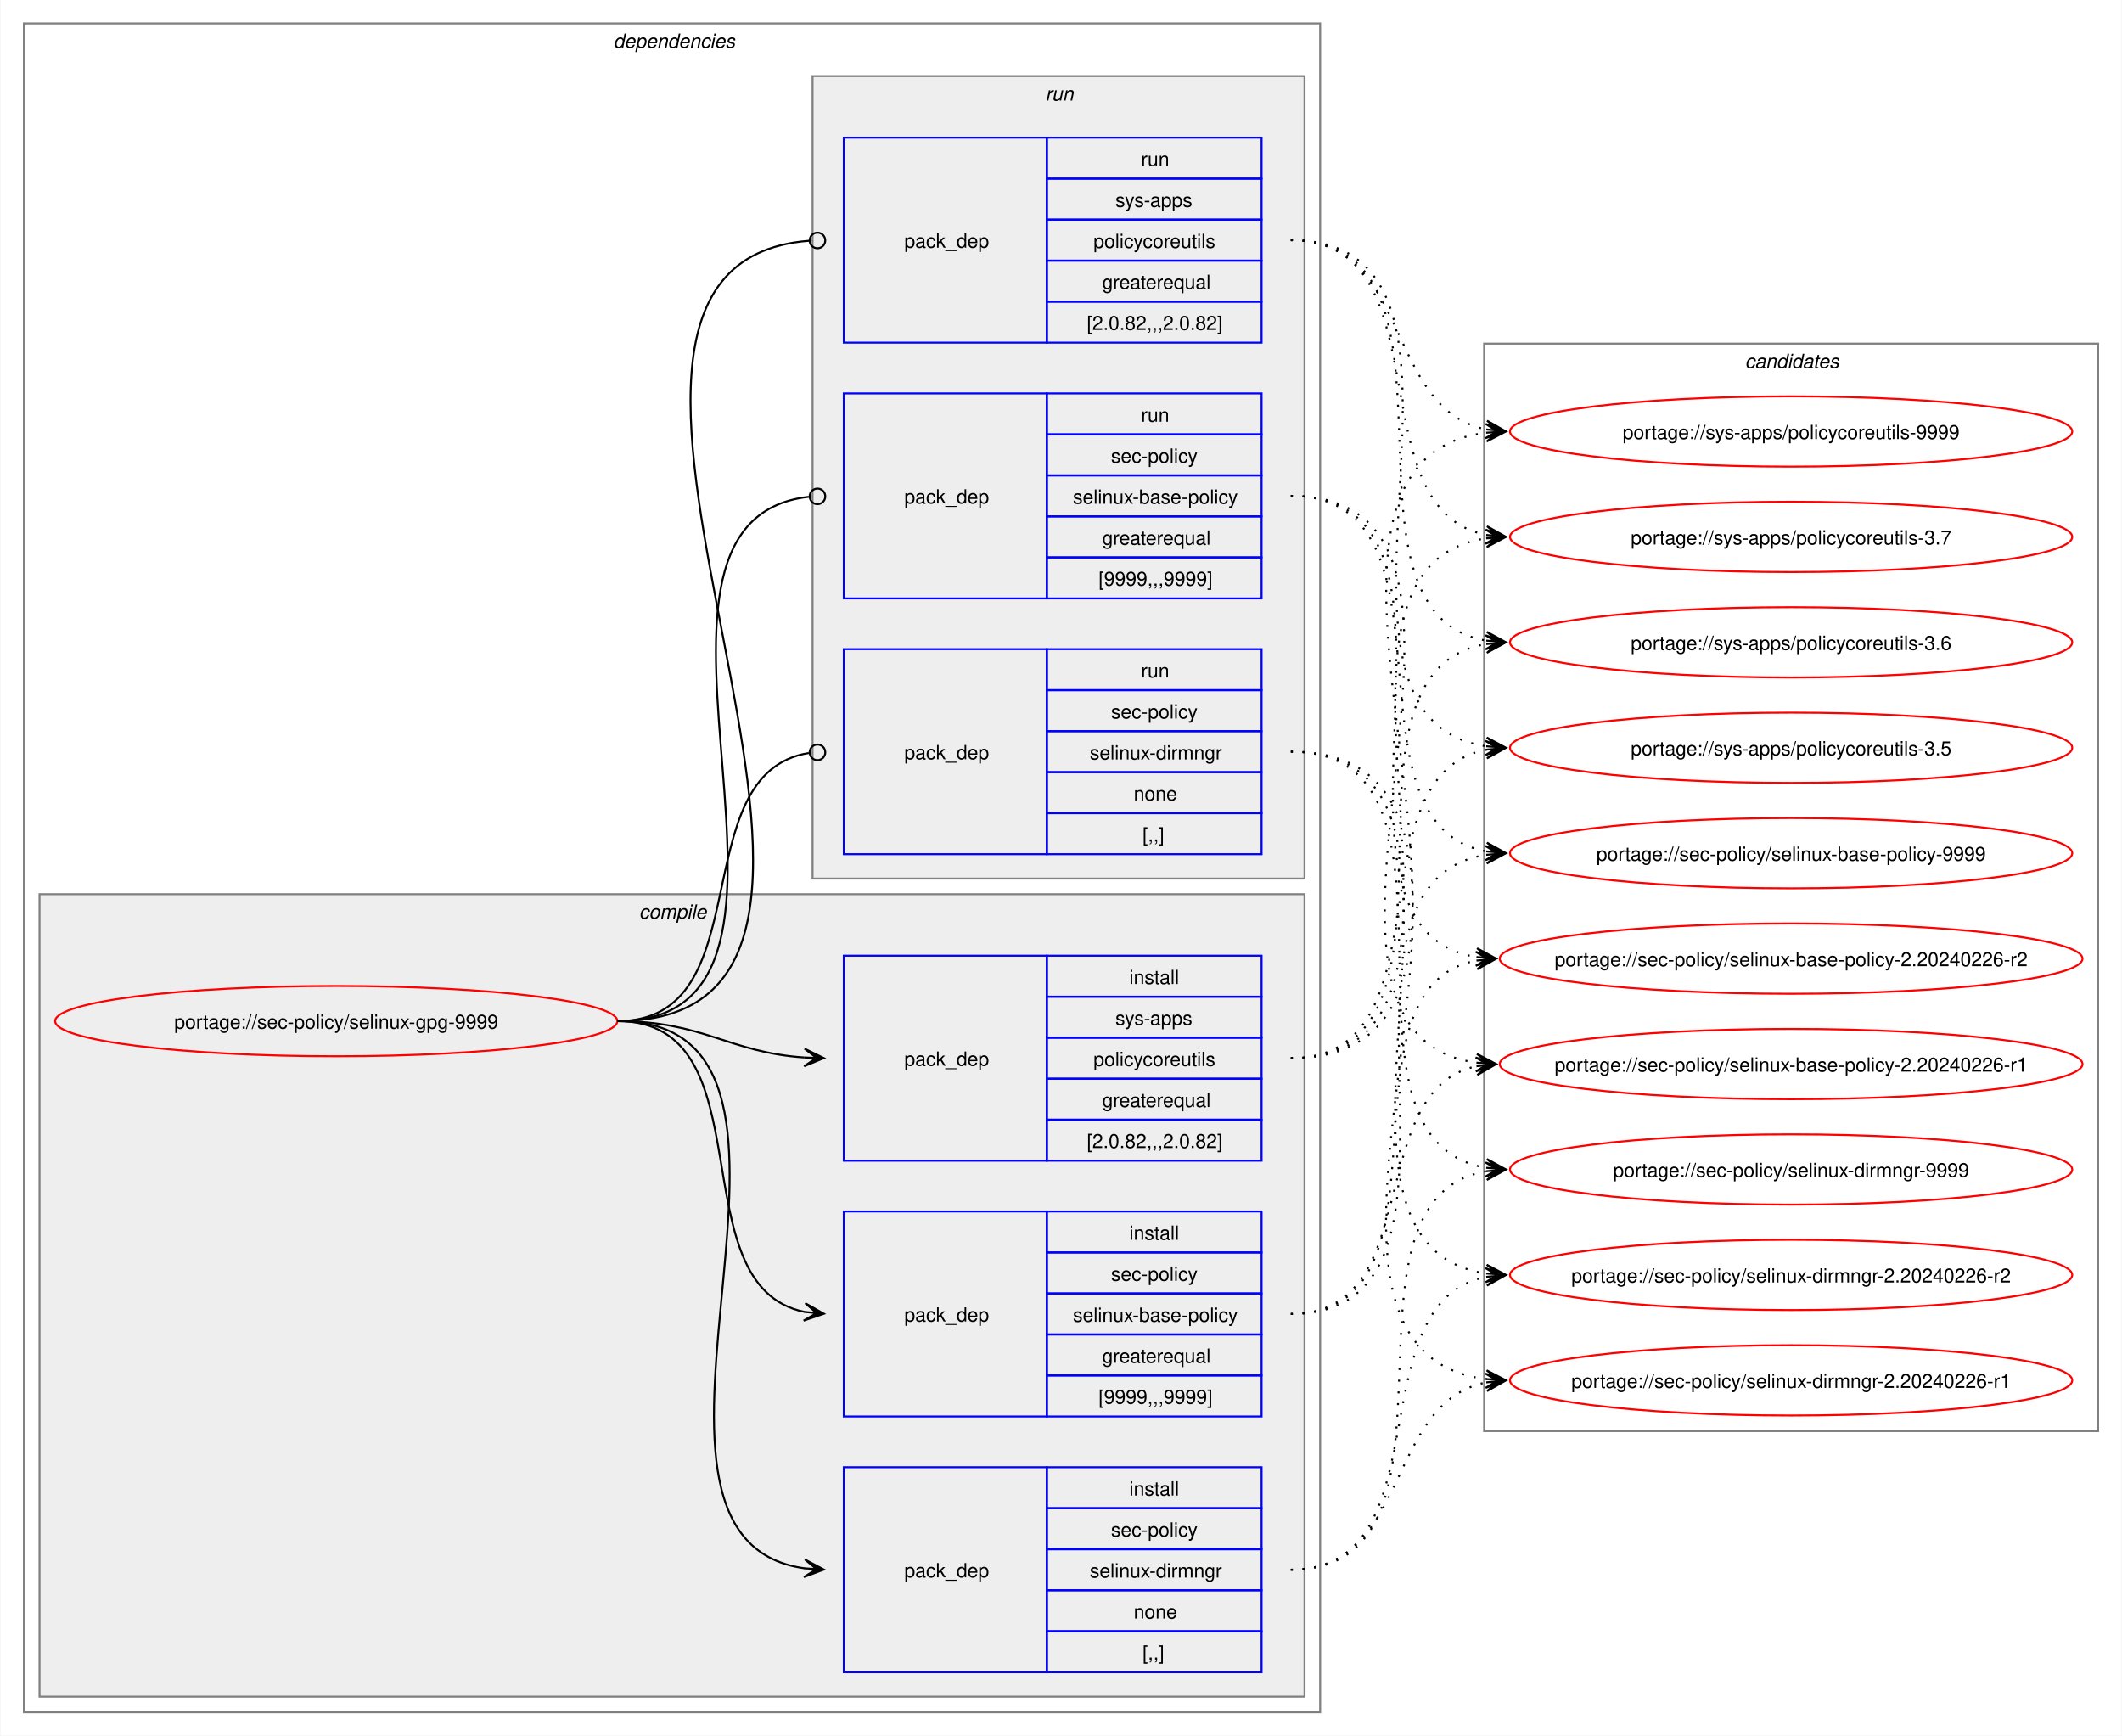
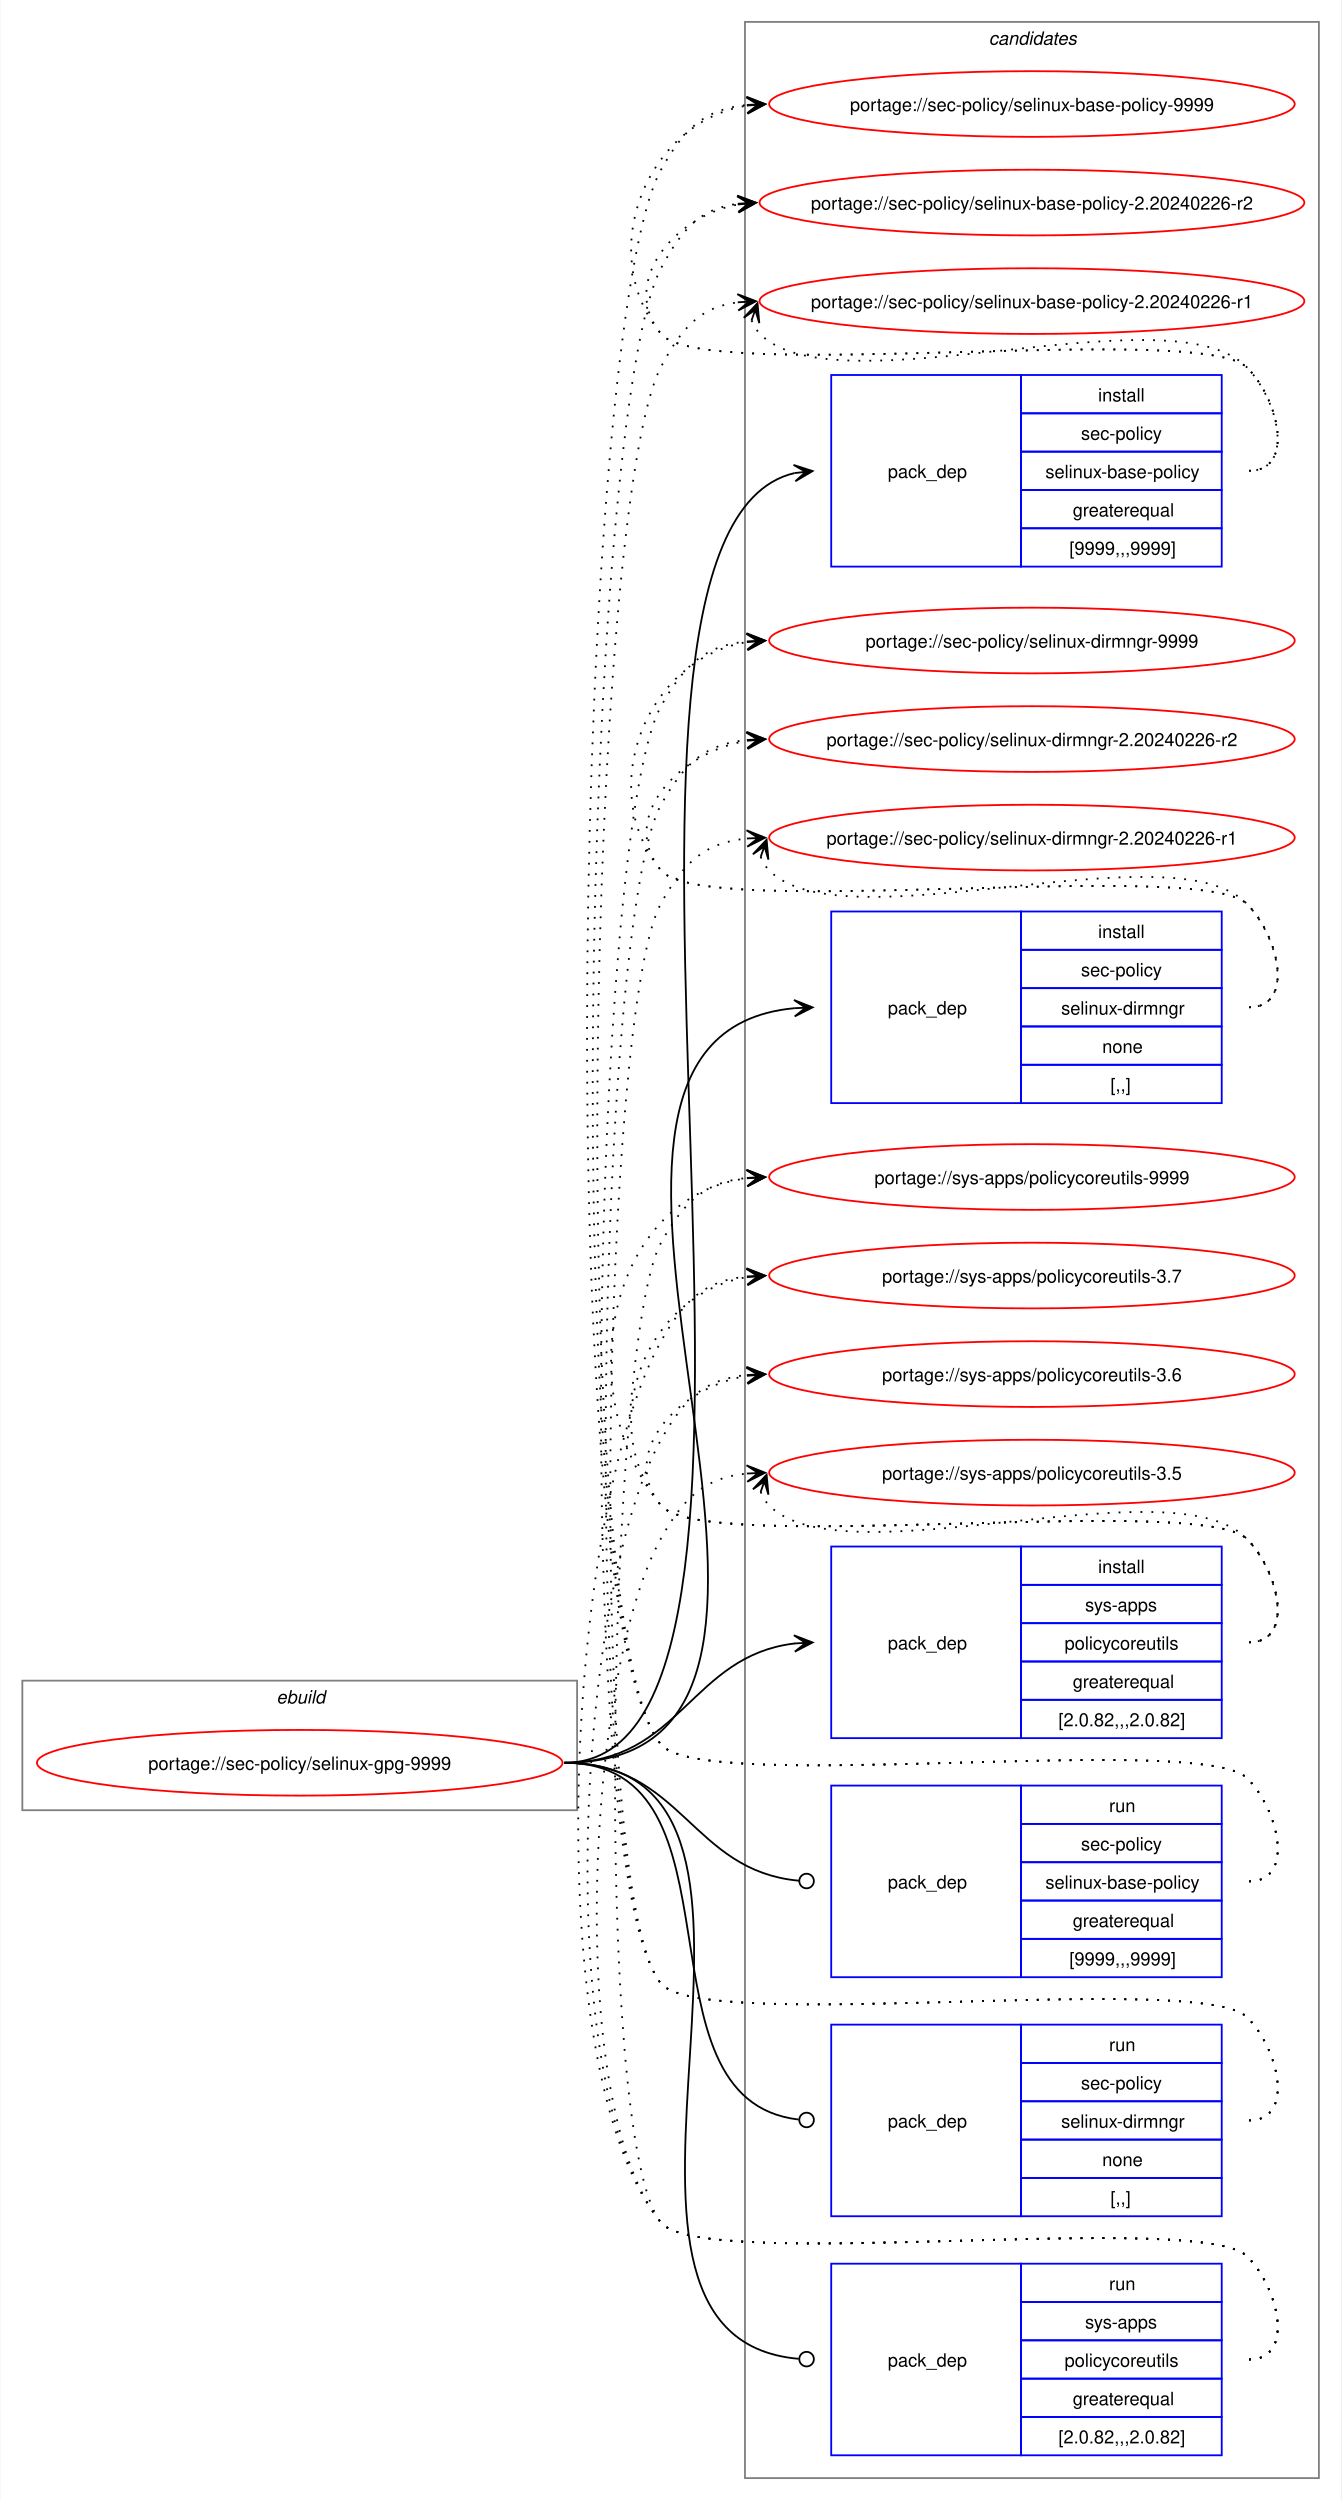
- <svg xmlns="http://www.w3.org/2000/svg" xmlns:xlink="http://www.w3.org/1999/xlink" width="1087pt" height="889pt" viewBox="0.00 0.00 1086.51 889.00">
-   <g id="graph0" class="graph" transform="scale(1 1) rotate(0) translate(4 885)">
-     <polygon fill="white" stroke="none" points="-4,4 -4,-885 1082.51,-885 1082.51,4 -4,4" />
-     <g id="clust2" class="cluster">
-       <polygon fill="none" stroke="gray" points="8,-8 8,-873 672,-873 672,-8 8,-8" />
-       <text text-anchor="start" x="310" y="-860.5" font-family="Helvetica,sans-Serif" font-style="italic" font-size="10.00">dependencies</text>
-     </g>
-     <g id="clust3" class="cluster">
-       <polygon fill="#eeeeee" stroke="gray" points="16,-16 16,-427 664,-427 664,-16 16,-16" />
-       <text text-anchor="start" x="323.12" y="-414.5" font-family="Helvetica,sans-Serif" font-style="italic" font-size="10.00">compile</text>
-     </g>
-     <g id="clust8" class="cluster">
-       <polygon fill="#eeeeee" stroke="gray" points="412,-435 412,-846 664,-846 664,-435 412,-435" />
-       <text text-anchor="start" x="531.25" y="-833.5" font-family="Helvetica,sans-Serif" font-style="italic" font-size="10.00">run</text>
+ <svg xmlns="http://www.w3.org/2000/svg" xmlns:xlink="http://www.w3.org/1999/xlink" width="735pt" height="1370pt" viewBox="0.00 0.00 734.51 1370.00">
+   <g id="graph0" class="graph" transform="scale(1 1) rotate(0) translate(4 1366)">
+     <polygon fill="white" stroke="none" points="-4,4 -4,-1366 730.51,-1366 730.51,4 -4,4" />
+     <g id="clust1" class="cluster">
+       <polygon fill="none" stroke="gray" points="8,-374 8,-445 312,-445 312,-374 8,-374" />
+       <text text-anchor="start" x="147.25" y="-432.5" font-family="Helvetica,sans-Serif" font-style="italic" font-size="10.00">ebuild</text>
    </g>
    <g id="clust12" class="cluster">
-       <polygon fill="none" stroke="gray" points="756,-152 756,-709 1070.51,-709 1070.51,-152 756,-152" />
-       <text text-anchor="start" x="889.63" y="-696.5" font-family="Helvetica,sans-Serif" font-style="italic" font-size="10.00">candidates</text>
+       <polygon fill="none" stroke="gray" points="404,-8 404,-1354 718.51,-1354 718.51,-8 404,-8" />
+       <text text-anchor="start" x="537.63" y="-1341.5" font-family="Helvetica,sans-Serif" font-style="italic" font-size="10.00">candidates</text>
    </g>
    <g id="node1" class="node">
      <g id="a_node1">
        <a xlink:href="../sec-policy/selinux-gpg-9999.svg" xlink:title="portage://sec-policy/selinux-gpg-9999">
-           <ellipse fill="none" stroke="red" cx="168" cy="-362" rx="144" ry="18" />
-           <text text-anchor="middle" x="168" y="-358.12" font-family="Helvetica,sans-Serif" font-size="10.00">portage://sec-policy/selinux-gpg-9999</text>
+           <ellipse fill="none" stroke="red" cx="160" cy="-400" rx="144" ry="18" />
+           <text text-anchor="middle" x="160" y="-396.12" font-family="Helvetica,sans-Serif" font-size="10.00">portage://sec-policy/selinux-gpg-9999</text>
        </a>
      </g>
    </g>
    <g id="node2" class="node">
-       <polygon fill="none" stroke="blue" points="428,-159.5 428,-264.5 532,-264.5 532,-159.5 428,-159.5" />
-       <text text-anchor="start" x="459" y="-208.12" font-family="Helvetica,sans-Serif" font-size="10.00">pack_dep</text>
-       <polygon fill="none" stroke="blue" points="532,-243.5 532,-264.5 642,-264.5 642,-243.5 532,-243.5" />
-       <text text-anchor="start" x="574.25" y="-250" font-family="Helvetica,sans-Serif" font-size="10.00">install</text>
-       <polygon fill="none" stroke="blue" points="532,-222.5 532,-243.5 642,-243.5 642,-222.5 532,-222.5" />
-       <text text-anchor="start" x="564.87" y="-229" font-family="Helvetica,sans-Serif" font-size="10.00">sec-policy</text>
-       <polygon fill="none" stroke="blue" points="532,-201.5 532,-222.5 642,-222.5 642,-201.5 532,-201.5" />
-       <text text-anchor="start" x="545.37" y="-208" font-family="Helvetica,sans-Serif" font-size="10.00">selinux-base-policy</text>
-       <polygon fill="none" stroke="blue" points="532,-180.5 532,-201.5 642,-201.5 642,-180.5 532,-180.5" />
-       <text text-anchor="start" x="560.37" y="-187" font-family="Helvetica,sans-Serif" font-size="10.00">greaterequal</text>
-       <polygon fill="none" stroke="blue" points="532,-159.5 532,-180.5 642,-180.5 642,-159.5 532,-159.5" />
-       <text text-anchor="start" x="558.5" y="-166" font-family="Helvetica,sans-Serif" font-size="10.00">[9999,,,9999]</text>
+       <polygon fill="none" stroke="blue" points="451.26,-1055.5 451.26,-1160.5 555.26,-1160.5 555.26,-1055.5 451.26,-1055.5" />
+       <text text-anchor="start" x="482.26" y="-1104.12" font-family="Helvetica,sans-Serif" font-size="10.00">pack_dep</text>
+       <polygon fill="none" stroke="blue" points="555.26,-1139.5 555.26,-1160.5 665.26,-1160.5 665.26,-1139.5 555.26,-1139.5" />
+       <text text-anchor="start" x="597.51" y="-1146" font-family="Helvetica,sans-Serif" font-size="10.00">install</text>
+       <polygon fill="none" stroke="blue" points="555.26,-1118.5 555.26,-1139.5 665.26,-1139.5 665.26,-1118.5 555.26,-1118.5" />
+       <text text-anchor="start" x="588.13" y="-1125" font-family="Helvetica,sans-Serif" font-size="10.00">sec-policy</text>
+       <polygon fill="none" stroke="blue" points="555.26,-1097.5 555.26,-1118.5 665.26,-1118.5 665.26,-1097.5 555.26,-1097.5" />
+       <text text-anchor="start" x="568.63" y="-1104" font-family="Helvetica,sans-Serif" font-size="10.00">selinux-base-policy</text>
+       <polygon fill="none" stroke="blue" points="555.26,-1076.5 555.26,-1097.5 665.26,-1097.5 665.26,-1076.5 555.26,-1076.5" />
+       <text text-anchor="start" x="583.63" y="-1083" font-family="Helvetica,sans-Serif" font-size="10.00">greaterequal</text>
+       <polygon fill="none" stroke="blue" points="555.26,-1055.5 555.26,-1076.5 665.26,-1076.5 665.26,-1055.5 555.26,-1055.5" />
+       <text text-anchor="start" x="581.76" y="-1062" font-family="Helvetica,sans-Serif" font-size="10.00">[9999,,,9999]</text>
    </g>
    <g id="edge1" class="edge">
-       <path fill="none" stroke="black" d="M312,-362C389.89,-362 342.32,-226.29 407.96,-213.04" />
-       <polygon fill="black" stroke="black" points="417.79,-212.11 408.25,-217.53 414.02,-212.47 407.83,-213.05 407.83,-213.05 407.83,-213.05 414.02,-212.47 407.41,-208.57 417.79,-212.11" />
+       <path fill="none" stroke="black" d="M305,-400C461.35,-400 290.74,-1073.85 431.12,-1106.75" />
+       <polygon fill="black" stroke="black" points="441.04,-1107.86 430.61,-1111.22 437.29,-1107.44 431.11,-1106.75 431.11,-1106.75 431.11,-1106.75 437.29,-1107.44 431.61,-1102.28 441.04,-1107.86" />
    </g>
    <g id="node3" class="node">
-       <polygon fill="none" stroke="blue" points="428,-28.5 428,-133.5 532,-133.5 532,-28.5 428,-28.5" />
-       <text text-anchor="start" x="459" y="-77.12" font-family="Helvetica,sans-Serif" font-size="10.00">pack_dep</text>
-       <polygon fill="none" stroke="blue" points="532,-112.5 532,-133.5 642,-133.5 642,-112.5 532,-112.5" />
-       <text text-anchor="start" x="574.25" y="-119" font-family="Helvetica,sans-Serif" font-size="10.00">install</text>
-       <polygon fill="none" stroke="blue" points="532,-91.5 532,-112.5 642,-112.5 642,-91.5 532,-91.5" />
-       <text text-anchor="start" x="564.87" y="-98" font-family="Helvetica,sans-Serif" font-size="10.00">sec-policy</text>
-       <polygon fill="none" stroke="blue" points="532,-70.5 532,-91.5 642,-91.5 642,-70.5 532,-70.5" />
-       <text text-anchor="start" x="554" y="-77" font-family="Helvetica,sans-Serif" font-size="10.00">selinux-dirmngr</text>
-       <polygon fill="none" stroke="blue" points="532,-49.5 532,-70.5 642,-70.5 642,-49.5 532,-49.5" />
-       <text text-anchor="start" x="576.5" y="-56" font-family="Helvetica,sans-Serif" font-size="10.00">none</text>
-       <polygon fill="none" stroke="blue" points="532,-28.5 532,-49.5 642,-49.5 642,-28.5 532,-28.5" />
-       <text text-anchor="start" x="581" y="-35" font-family="Helvetica,sans-Serif" font-size="10.00">[,,]</text>
+       <polygon fill="none" stroke="blue" points="451.26,-761.5 451.26,-866.5 555.26,-866.5 555.26,-761.5 451.26,-761.5" />
+       <text text-anchor="start" x="482.26" y="-810.12" font-family="Helvetica,sans-Serif" font-size="10.00">pack_dep</text>
+       <polygon fill="none" stroke="blue" points="555.26,-845.5 555.26,-866.5 665.26,-866.5 665.26,-845.5 555.26,-845.5" />
+       <text text-anchor="start" x="597.51" y="-852" font-family="Helvetica,sans-Serif" font-size="10.00">install</text>
+       <polygon fill="none" stroke="blue" points="555.26,-824.5 555.26,-845.5 665.26,-845.5 665.26,-824.5 555.26,-824.5" />
+       <text text-anchor="start" x="588.13" y="-831" font-family="Helvetica,sans-Serif" font-size="10.00">sec-policy</text>
+       <polygon fill="none" stroke="blue" points="555.26,-803.5 555.26,-824.5 665.26,-824.5 665.26,-803.5 555.26,-803.5" />
+       <text text-anchor="start" x="577.26" y="-810" font-family="Helvetica,sans-Serif" font-size="10.00">selinux-dirmngr</text>
+       <polygon fill="none" stroke="blue" points="555.26,-782.5 555.26,-803.5 665.26,-803.5 665.26,-782.5 555.26,-782.5" />
+       <text text-anchor="start" x="599.76" y="-789" font-family="Helvetica,sans-Serif" font-size="10.00">none</text>
+       <polygon fill="none" stroke="blue" points="555.26,-761.5 555.26,-782.5 665.26,-782.5 665.26,-761.5 555.26,-761.5" />
+       <text text-anchor="start" x="604.26" y="-768" font-family="Helvetica,sans-Serif" font-size="10.00">[,,]</text>
    </g>
    <g id="edge2" class="edge">
-       <path fill="none" stroke="black" d="M312,-362C441.72,-362 294.5,-97.22 408,-81.71" />
-       <polygon fill="black" stroke="black" points="417.78,-81.08 408.09,-86.21 414.01,-81.32 407.8,-81.72 407.8,-81.72 407.8,-81.72 414.01,-81.32 407.52,-77.23 417.78,-81.08" />
+       <path fill="none" stroke="black" d="M305,-400C494.97,-400 258.26,-797.59 431.14,-813.51" />
+       <polygon fill="black" stroke="black" points="441.04,-813.95 430.85,-818 437.26,-813.78 431.05,-813.5 431.05,-813.5 431.05,-813.5 437.26,-813.78 431.25,-809.01 441.04,-813.95" />
    </g>
    <g id="node4" class="node">
-       <polygon fill="none" stroke="blue" points="428,-290.5 428,-395.5 532,-395.5 532,-290.5 428,-290.5" />
-       <text text-anchor="start" x="459" y="-339.12" font-family="Helvetica,sans-Serif" font-size="10.00">pack_dep</text>
-       <polygon fill="none" stroke="blue" points="532,-374.5 532,-395.5 642,-395.5 642,-374.5 532,-374.5" />
-       <text text-anchor="start" x="574.25" y="-381" font-family="Helvetica,sans-Serif" font-size="10.00">install</text>
-       <polygon fill="none" stroke="blue" points="532,-353.5 532,-374.5 642,-374.5 642,-353.5 532,-353.5" />
-       <text text-anchor="start" x="567.12" y="-360" font-family="Helvetica,sans-Serif" font-size="10.00">sys-apps</text>
-       <polygon fill="none" stroke="blue" points="532,-332.5 532,-353.5 642,-353.5 642,-332.5 532,-332.5" />
-       <text text-anchor="start" x="555.87" y="-339" font-family="Helvetica,sans-Serif" font-size="10.00">policycoreutils</text>
-       <polygon fill="none" stroke="blue" points="532,-311.5 532,-332.5 642,-332.5 642,-311.5 532,-311.5" />
-       <text text-anchor="start" x="560.37" y="-318" font-family="Helvetica,sans-Serif" font-size="10.00">greaterequal</text>
-       <polygon fill="none" stroke="blue" points="532,-290.5 532,-311.5 642,-311.5 642,-290.5 532,-290.5" />
-       <text text-anchor="start" x="552.5" y="-297" font-family="Helvetica,sans-Serif" font-size="10.00">[2.0.82,,,2.0.82]</text>
+       <polygon fill="none" stroke="blue" points="451.26,-413.5 451.26,-518.5 555.26,-518.5 555.26,-413.5 451.26,-413.5" />
+       <text text-anchor="start" x="482.26" y="-462.12" font-family="Helvetica,sans-Serif" font-size="10.00">pack_dep</text>
+       <polygon fill="none" stroke="blue" points="555.26,-497.5 555.26,-518.5 665.26,-518.5 665.26,-497.5 555.26,-497.5" />
+       <text text-anchor="start" x="597.51" y="-504" font-family="Helvetica,sans-Serif" font-size="10.00">install</text>
+       <polygon fill="none" stroke="blue" points="555.26,-476.5 555.26,-497.5 665.26,-497.5 665.26,-476.5 555.26,-476.5" />
+       <text text-anchor="start" x="590.38" y="-483" font-family="Helvetica,sans-Serif" font-size="10.00">sys-apps</text>
+       <polygon fill="none" stroke="blue" points="555.26,-455.5 555.26,-476.5 665.26,-476.5 665.26,-455.5 555.26,-455.5" />
+       <text text-anchor="start" x="579.13" y="-462" font-family="Helvetica,sans-Serif" font-size="10.00">policycoreutils</text>
+       <polygon fill="none" stroke="blue" points="555.26,-434.5 555.26,-455.5 665.26,-455.5 665.26,-434.5 555.26,-434.5" />
+       <text text-anchor="start" x="583.63" y="-441" font-family="Helvetica,sans-Serif" font-size="10.00">greaterequal</text>
+       <polygon fill="none" stroke="blue" points="555.26,-413.5 555.26,-434.5 665.26,-434.5 665.26,-413.5 555.26,-413.5" />
+       <text text-anchor="start" x="575.76" y="-420" font-family="Helvetica,sans-Serif" font-size="10.00">[2.0.82,,,2.0.82]</text>
    </g>
    <g id="edge3" class="edge">
-       <path fill="none" stroke="black" d="M312,-362C356.34,-362 368.74,-345.99 407.84,-343.36" />
-       <polygon fill="black" stroke="black" points="417.78,-343.04 407.93,-347.86 414,-343.16 407.79,-343.36 407.79,-343.36 407.79,-343.36 414,-343.16 407.64,-338.87 417.78,-343.04" />
+       <path fill="none" stroke="black" d="M305,-400C368.85,-400 374.14,-458.74 431.36,-465.39" />
+       <polygon fill="black" stroke="black" points="441.04,-465.93 430.8,-469.86 437.26,-465.72 431.05,-465.37 431.05,-465.37 431.05,-465.37 437.26,-465.72 431.31,-460.88 441.04,-465.93" />
    </g>
    <g id="node5" class="node">
-       <polygon fill="none" stroke="blue" points="428,-578.5 428,-683.5 532,-683.5 532,-578.5 428,-578.5" />
-       <text text-anchor="start" x="459" y="-627.12" font-family="Helvetica,sans-Serif" font-size="10.00">pack_dep</text>
-       <polygon fill="none" stroke="blue" points="532,-662.5 532,-683.5 642,-683.5 642,-662.5 532,-662.5" />
-       <text text-anchor="start" x="580.25" y="-669" font-family="Helvetica,sans-Serif" font-size="10.00">run</text>
-       <polygon fill="none" stroke="blue" points="532,-641.5 532,-662.5 642,-662.5 642,-641.5 532,-641.5" />
-       <text text-anchor="start" x="564.87" y="-648" font-family="Helvetica,sans-Serif" font-size="10.00">sec-policy</text>
-       <polygon fill="none" stroke="blue" points="532,-620.5 532,-641.5 642,-641.5 642,-620.5 532,-620.5" />
-       <text text-anchor="start" x="545.37" y="-627" font-family="Helvetica,sans-Serif" font-size="10.00">selinux-base-policy</text>
-       <polygon fill="none" stroke="blue" points="532,-599.5 532,-620.5 642,-620.5 642,-599.5 532,-599.5" />
-       <text text-anchor="start" x="560.37" y="-606" font-family="Helvetica,sans-Serif" font-size="10.00">greaterequal</text>
-       <polygon fill="none" stroke="blue" points="532,-578.5 532,-599.5 642,-599.5 642,-578.5 532,-578.5" />
-       <text text-anchor="start" x="558.5" y="-585" font-family="Helvetica,sans-Serif" font-size="10.00">[9999,,,9999]</text>
+       <polygon fill="none" stroke="blue" points="451.26,-282.5 451.26,-387.5 555.26,-387.5 555.26,-282.5 451.26,-282.5" />
+       <text text-anchor="start" x="482.26" y="-331.12" font-family="Helvetica,sans-Serif" font-size="10.00">pack_dep</text>
+       <polygon fill="none" stroke="blue" points="555.26,-366.5 555.26,-387.5 665.26,-387.5 665.26,-366.5 555.26,-366.5" />
+       <text text-anchor="start" x="603.51" y="-373" font-family="Helvetica,sans-Serif" font-size="10.00">run</text>
+       <polygon fill="none" stroke="blue" points="555.26,-345.5 555.26,-366.5 665.26,-366.5 665.26,-345.5 555.26,-345.5" />
+       <text text-anchor="start" x="588.13" y="-352" font-family="Helvetica,sans-Serif" font-size="10.00">sec-policy</text>
+       <polygon fill="none" stroke="blue" points="555.26,-324.5 555.26,-345.5 665.26,-345.5 665.26,-324.5 555.26,-324.5" />
+       <text text-anchor="start" x="568.63" y="-331" font-family="Helvetica,sans-Serif" font-size="10.00">selinux-base-policy</text>
+       <polygon fill="none" stroke="blue" points="555.26,-303.5 555.26,-324.5 665.26,-324.5 665.26,-303.5 555.26,-303.5" />
+       <text text-anchor="start" x="583.63" y="-310" font-family="Helvetica,sans-Serif" font-size="10.00">greaterequal</text>
+       <polygon fill="none" stroke="blue" points="555.26,-282.5 555.26,-303.5 665.26,-303.5 665.26,-282.5 555.26,-282.5" />
+       <text text-anchor="start" x="581.76" y="-289" font-family="Helvetica,sans-Serif" font-size="10.00">[9999,,,9999]</text>
    </g>
    <g id="edge4" class="edge">
-       <path fill="none" stroke="black" d="M312,-362C437.53,-362 297.51,-618.03 410.07,-630.53" />
-       <ellipse fill="none" stroke="black" cx="414.51" cy="-630.76" rx="4" ry="4" />
+       <path fill="none" stroke="black" d="M305,-400C369.47,-400 374.42,-340.71 433.54,-335.38" />
+       <ellipse fill="none" stroke="black" cx="437.76" cy="-335.2" rx="4" ry="4" />
    </g>
    <g id="node6" class="node">
-       <polygon fill="none" stroke="blue" points="428,-447.5 428,-552.5 532,-552.5 532,-447.5 428,-447.5" />
-       <text text-anchor="start" x="459" y="-496.12" font-family="Helvetica,sans-Serif" font-size="10.00">pack_dep</text>
-       <polygon fill="none" stroke="blue" points="532,-531.5 532,-552.5 642,-552.5 642,-531.5 532,-531.5" />
-       <text text-anchor="start" x="580.25" y="-538" font-family="Helvetica,sans-Serif" font-size="10.00">run</text>
-       <polygon fill="none" stroke="blue" points="532,-510.5 532,-531.5 642,-531.5 642,-510.5 532,-510.5" />
-       <text text-anchor="start" x="564.87" y="-517" font-family="Helvetica,sans-Serif" font-size="10.00">sec-policy</text>
-       <polygon fill="none" stroke="blue" points="532,-489.5 532,-510.5 642,-510.5 642,-489.5 532,-489.5" />
-       <text text-anchor="start" x="554" y="-496" font-family="Helvetica,sans-Serif" font-size="10.00">selinux-dirmngr</text>
-       <polygon fill="none" stroke="blue" points="532,-468.5 532,-489.5 642,-489.5 642,-468.5 532,-468.5" />
-       <text text-anchor="start" x="576.5" y="-475" font-family="Helvetica,sans-Serif" font-size="10.00">none</text>
-       <polygon fill="none" stroke="blue" points="532,-447.5 532,-468.5 642,-468.5 642,-447.5 532,-447.5" />
-       <text text-anchor="start" x="581" y="-454" font-family="Helvetica,sans-Serif" font-size="10.00">[,,]</text>
+       <polygon fill="none" stroke="blue" points="451.26,-151.5 451.26,-256.5 555.26,-256.5 555.26,-151.5 451.26,-151.5" />
+       <text text-anchor="start" x="482.26" y="-200.12" font-family="Helvetica,sans-Serif" font-size="10.00">pack_dep</text>
+       <polygon fill="none" stroke="blue" points="555.26,-235.5 555.26,-256.5 665.26,-256.5 665.26,-235.5 555.26,-235.5" />
+       <text text-anchor="start" x="603.51" y="-242" font-family="Helvetica,sans-Serif" font-size="10.00">run</text>
+       <polygon fill="none" stroke="blue" points="555.26,-214.5 555.26,-235.5 665.26,-235.5 665.26,-214.5 555.26,-214.5" />
+       <text text-anchor="start" x="588.13" y="-221" font-family="Helvetica,sans-Serif" font-size="10.00">sec-policy</text>
+       <polygon fill="none" stroke="blue" points="555.26,-193.5 555.26,-214.5 665.26,-214.5 665.26,-193.5 555.26,-193.5" />
+       <text text-anchor="start" x="577.26" y="-200" font-family="Helvetica,sans-Serif" font-size="10.00">selinux-dirmngr</text>
+       <polygon fill="none" stroke="blue" points="555.26,-172.5 555.26,-193.5 665.26,-193.5 665.26,-172.5 555.26,-172.5" />
+       <text text-anchor="start" x="599.76" y="-179" font-family="Helvetica,sans-Serif" font-size="10.00">none</text>
+       <polygon fill="none" stroke="blue" points="555.26,-151.5 555.26,-172.5 665.26,-172.5 665.26,-151.5 555.26,-151.5" />
+       <text text-anchor="start" x="604.26" y="-158" font-family="Helvetica,sans-Serif" font-size="10.00">[,,]</text>
    </g>
    <g id="edge5" class="edge">
-       <path fill="none" stroke="black" d="M312,-362C386.43,-362 345.13,-488.91 410.07,-499.32" />
-       <ellipse fill="none" stroke="black" cx="414.51" cy="-499.66" rx="4" ry="4" />
+       <path fill="none" stroke="black" d="M305,-400C408.23,-400 340.17,-215.32 433.37,-204.49" />
+       <ellipse fill="none" stroke="black" cx="437.76" cy="-204.25" rx="4" ry="4" />
    </g>
    <g id="node7" class="node">
-       <polygon fill="none" stroke="blue" points="428,-709.5 428,-814.5 532,-814.5 532,-709.5 428,-709.5" />
-       <text text-anchor="start" x="459" y="-758.12" font-family="Helvetica,sans-Serif" font-size="10.00">pack_dep</text>
-       <polygon fill="none" stroke="blue" points="532,-793.5 532,-814.5 642,-814.5 642,-793.5 532,-793.5" />
-       <text text-anchor="start" x="580.25" y="-800" font-family="Helvetica,sans-Serif" font-size="10.00">run</text>
-       <polygon fill="none" stroke="blue" points="532,-772.5 532,-793.5 642,-793.5 642,-772.5 532,-772.5" />
-       <text text-anchor="start" x="567.12" y="-779" font-family="Helvetica,sans-Serif" font-size="10.00">sys-apps</text>
-       <polygon fill="none" stroke="blue" points="532,-751.5 532,-772.5 642,-772.5 642,-751.5 532,-751.5" />
-       <text text-anchor="start" x="555.87" y="-758" font-family="Helvetica,sans-Serif" font-size="10.00">policycoreutils</text>
-       <polygon fill="none" stroke="blue" points="532,-730.5 532,-751.5 642,-751.5 642,-730.5 532,-730.5" />
-       <text text-anchor="start" x="560.37" y="-737" font-family="Helvetica,sans-Serif" font-size="10.00">greaterequal</text>
-       <polygon fill="none" stroke="blue" points="532,-709.5 532,-730.5 642,-730.5 642,-709.5 532,-709.5" />
-       <text text-anchor="start" x="552.5" y="-716" font-family="Helvetica,sans-Serif" font-size="10.00">[2.0.82,,,2.0.82]</text>
+       <polygon fill="none" stroke="blue" points="451.26,-20.5 451.26,-125.5 555.26,-125.5 555.26,-20.5 451.26,-20.5" />
+       <text text-anchor="start" x="482.26" y="-69.12" font-family="Helvetica,sans-Serif" font-size="10.00">pack_dep</text>
+       <polygon fill="none" stroke="blue" points="555.26,-104.5 555.26,-125.5 665.26,-125.5 665.26,-104.5 555.26,-104.5" />
+       <text text-anchor="start" x="603.51" y="-111" font-family="Helvetica,sans-Serif" font-size="10.00">run</text>
+       <polygon fill="none" stroke="blue" points="555.26,-83.5 555.26,-104.5 665.26,-104.5 665.26,-83.5 555.26,-83.5" />
+       <text text-anchor="start" x="590.38" y="-90" font-family="Helvetica,sans-Serif" font-size="10.00">sys-apps</text>
+       <polygon fill="none" stroke="blue" points="555.26,-62.5 555.26,-83.5 665.26,-83.5 665.26,-62.5 555.26,-62.5" />
+       <text text-anchor="start" x="579.13" y="-69" font-family="Helvetica,sans-Serif" font-size="10.00">policycoreutils</text>
+       <polygon fill="none" stroke="blue" points="555.26,-41.5 555.26,-62.5 665.26,-62.5 665.26,-41.5 555.26,-41.5" />
+       <text text-anchor="start" x="583.63" y="-48" font-family="Helvetica,sans-Serif" font-size="10.00">greaterequal</text>
+       <polygon fill="none" stroke="blue" points="555.26,-20.5 555.26,-41.5 665.26,-41.5 665.26,-20.5 555.26,-20.5" />
+       <text text-anchor="start" x="575.76" y="-27" font-family="Helvetica,sans-Serif" font-size="10.00">[2.0.82,,,2.0.82]</text>
    </g>
    <g id="edge6" class="edge">
-       <path fill="none" stroke="black" d="M312,-362C492.97,-362 243.52,-748.83 410.2,-761.67" />
-       <ellipse fill="none" stroke="black" cx="414.5" cy="-761.83" rx="4" ry="4" />
+       <path fill="none" stroke="black" d="M305,-400C459.54,-400 291.46,-85.65 433.4,-73.37" />
+       <ellipse fill="none" stroke="black" cx="437.76" cy="-73.19" rx="4" ry="4" />
    </g>
    <g id="node8" class="node">
      <g id="a_node8">
        <a xlink:href="../sec-policy/selinux-base-policy-9999.svg" xlink:title="portage://sec-policy/selinux-base-policy-9999">
-           <ellipse fill="none" stroke="red" cx="913.26" cy="-448" rx="144" ry="18" />
-           <text text-anchor="middle" x="913.26" y="-444.12" font-family="Helvetica,sans-Serif" font-size="10.00">portage://sec-policy/selinux-base-policy-9999</text>
+           <ellipse fill="none" stroke="red" cx="561.26" cy="-1309" rx="144" ry="18" />
+           <text text-anchor="middle" x="561.26" y="-1305.12" font-family="Helvetica,sans-Serif" font-size="10.00">portage://sec-policy/selinux-base-policy-9999</text>
        </a>
      </g>
    </g>
    <g id="edge7" class="edge">
-       <path fill="none" stroke="black" stroke-dasharray="1,5" d="M657,-212C769,-212 660.27,-432.14 757.18,-447.19" />
-       <polygon fill="black" stroke="black" points="767.04,-447.91 756.74,-451.67 763.27,-447.64 757.07,-447.18 757.07,-447.18 757.07,-447.18 763.27,-447.64 757.39,-442.7 767.04,-447.91" />
+       <path fill="none" stroke="black" stroke-dasharray="1,5" d="M680.26,-1108C705.37,-1108 696.86,-1146.59 679.26,-1164.5 654.19,-1189.99 380.73,-1155.4 358,-1183 321.16,-1227.75 350.5,-1299.62 405.34,-1308.16" />
+       <polygon fill="black" stroke="black" points="415.04,-1308.91 404.73,-1312.63 411.27,-1308.62 405.07,-1308.14 405.07,-1308.14 405.07,-1308.14 411.27,-1308.62 405.41,-1303.65 415.04,-1308.91" />
    </g>
    <g id="node9" class="node">
      <g id="a_node9">
        <a xlink:href="../sec-policy/selinux-base-policy-2.20240226-r2.svg" xlink:title="portage://sec-policy/selinux-base-policy-2.20240226-r2">
-           <ellipse fill="none" stroke="red" cx="913.26" cy="-394" rx="149.26" ry="18" />
-           <text text-anchor="middle" x="913.26" y="-390.12" font-family="Helvetica,sans-Serif" font-size="10.00">portage://sec-policy/selinux-base-policy-2.20240226-r2</text>
+           <ellipse fill="none" stroke="red" cx="561.26" cy="-1255" rx="149.26" ry="18" />
+           <text text-anchor="middle" x="561.26" y="-1251.12" font-family="Helvetica,sans-Serif" font-size="10.00">portage://sec-policy/selinux-base-policy-2.20240226-r2</text>
        </a>
      </g>
    </g>
    <g id="edge8" class="edge">
-       <path fill="none" stroke="black" stroke-dasharray="1,5" d="M657,-212C746.64,-212 676.23,-378.7 752.12,-393.02" />
-       <polygon fill="black" stroke="black" points="762.04,-393.89 751.69,-397.5 758.27,-393.56 752.08,-393.02 752.08,-393.02 752.08,-393.02 758.27,-393.56 752.47,-388.53 762.04,-393.89" />
+       <path fill="none" stroke="black" stroke-dasharray="1,5" d="M680.26,-1108C705.37,-1108 696.86,-1146.59 679.26,-1164.5 654.19,-1189.99 380.73,-1155.4 358,-1183 335.07,-1210.85 364.75,-1247.35 400.14,-1253.95" />
+       <polygon fill="black" stroke="black" points="410.04,-1254.89 399.66,-1258.43 406.28,-1254.53 400.09,-1253.95 400.09,-1253.95 400.09,-1253.95 406.28,-1254.53 400.51,-1249.47 410.04,-1254.89" />
    </g>
    <g id="node10" class="node">
      <g id="a_node10">
        <a xlink:href="../sec-policy/selinux-base-policy-2.20240226-r1.svg" xlink:title="portage://sec-policy/selinux-base-policy-2.20240226-r1">
-           <ellipse fill="none" stroke="red" cx="913.26" cy="-340" rx="149.26" ry="18" />
-           <text text-anchor="middle" x="913.26" y="-336.12" font-family="Helvetica,sans-Serif" font-size="10.00">portage://sec-policy/selinux-base-policy-2.20240226-r1</text>
+           <ellipse fill="none" stroke="red" cx="561.26" cy="-1201" rx="149.26" ry="18" />
+           <text text-anchor="middle" x="561.26" y="-1197.12" font-family="Helvetica,sans-Serif" font-size="10.00">portage://sec-policy/selinux-base-policy-2.20240226-r1</text>
        </a>
      </g>
    </g>
    <g id="edge9" class="edge">
-       <path fill="none" stroke="black" stroke-dasharray="1,5" d="M657,-212C726.89,-212 693.53,-326.38 752.12,-338.89" />
-       <polygon fill="black" stroke="black" points="762.04,-339.88 751.65,-343.37 758.28,-339.51 752.09,-338.89 752.09,-338.89 752.09,-338.89 758.28,-339.51 752.54,-334.41 762.04,-339.88" />
+       <path fill="none" stroke="black" stroke-dasharray="1,5" d="M407.62,-1190.45C408.65,-1187.7 410.32,-1184.96 412.26,-1183 454.02,-1140.66 638.3,-1207.62 679.26,-1164.5 696.55,-1146.29 705.37,-1108 680.26,-1108" />
+       <polygon fill="black" stroke="black" points="410.86,-1199.85 403.34,-1191.86 409.63,-1196.27 407.6,-1190.39 407.6,-1190.39 407.6,-1190.39 409.63,-1196.27 411.85,-1188.93 410.86,-1199.85" />
    </g>
    <g id="node11" class="node">
      <g id="a_node11">
        <a xlink:href="../sec-policy/selinux-dirmngr-9999.svg" xlink:title="portage://sec-policy/selinux-dirmngr-9999">
-           <ellipse fill="none" stroke="red" cx="913.26" cy="-286" rx="144" ry="18" />
-           <text text-anchor="middle" x="913.26" y="-282.12" font-family="Helvetica,sans-Serif" font-size="10.00">portage://sec-policy/selinux-dirmngr-9999</text>
+           <ellipse fill="none" stroke="red" cx="561.26" cy="-1015" rx="144" ry="18" />
+           <text text-anchor="middle" x="561.26" y="-1011.12" font-family="Helvetica,sans-Serif" font-size="10.00">portage://sec-policy/selinux-dirmngr-9999</text>
        </a>
      </g>
    </g>
    <g id="edge10" class="edge">
-       <path fill="none" stroke="black" stroke-dasharray="1,5" d="M657,-81C756.72,-81 671.62,-270.68 757.26,-285.13" />
-       <polygon fill="black" stroke="black" points="767.04,-285.9 756.72,-289.6 763.27,-285.61 757.07,-285.12 757.07,-285.12 757.07,-285.12 763.27,-285.61 757.43,-280.63 767.04,-285.9" />
+       <path fill="none" stroke="black" stroke-dasharray="1,5" d="M680.26,-814C705.37,-814 696.86,-852.59 679.26,-870.5 654.19,-895.99 380.73,-861.4 358,-889 321.16,-933.75 350.5,-1005.62 405.34,-1014.16" />
+       <polygon fill="black" stroke="black" points="415.04,-1014.91 404.73,-1018.63 411.27,-1014.62 405.07,-1014.14 405.07,-1014.14 405.07,-1014.14 411.27,-1014.62 405.41,-1009.65 415.04,-1014.91" />
    </g>
    <g id="node12" class="node">
      <g id="a_node12">
        <a xlink:href="../sec-policy/selinux-dirmngr-2.20240226-r2.svg" xlink:title="portage://sec-policy/selinux-dirmngr-2.20240226-r2">
-           <ellipse fill="none" stroke="red" cx="913.26" cy="-232" rx="144" ry="18" />
-           <text text-anchor="middle" x="913.26" y="-228.12" font-family="Helvetica,sans-Serif" font-size="10.00">portage://sec-policy/selinux-dirmngr-2.20240226-r2</text>
+           <ellipse fill="none" stroke="red" cx="561.26" cy="-961" rx="144" ry="18" />
+           <text text-anchor="middle" x="561.26" y="-957.12" font-family="Helvetica,sans-Serif" font-size="10.00">portage://sec-policy/selinux-dirmngr-2.20240226-r2</text>
        </a>
      </g>
    </g>
    <g id="edge11" class="edge">
-       <path fill="none" stroke="black" stroke-dasharray="1,5" d="M657,-81C736.45,-81 689.79,-218.18 757.42,-231.04" />
-       <polygon fill="black" stroke="black" points="767.04,-231.89 756.68,-235.49 763.28,-231.56 757.08,-231.01 757.08,-231.01 757.08,-231.01 763.28,-231.56 757.48,-226.52 767.04,-231.89" />
+       <path fill="none" stroke="black" stroke-dasharray="1,5" d="M680.26,-814C705.37,-814 696.86,-852.59 679.26,-870.5 654.19,-895.99 380.73,-861.4 358,-889 334.19,-917.92 367.88,-953.84 405.16,-960.06" />
+       <polygon fill="black" stroke="black" points="415.04,-960.9 404.7,-964.54 411.27,-960.58 405.08,-960.05 405.08,-960.05 405.08,-960.05 411.27,-960.58 405.46,-955.57 415.04,-960.9" />
    </g>
    <g id="node13" class="node">
      <g id="a_node13">
        <a xlink:href="../sec-policy/selinux-dirmngr-2.20240226-r1.svg" xlink:title="portage://sec-policy/selinux-dirmngr-2.20240226-r1">
-           <ellipse fill="none" stroke="red" cx="913.26" cy="-178" rx="144" ry="18" />
-           <text text-anchor="middle" x="913.26" y="-174.12" font-family="Helvetica,sans-Serif" font-size="10.00">portage://sec-policy/selinux-dirmngr-2.20240226-r1</text>
+           <ellipse fill="none" stroke="red" cx="561.26" cy="-907" rx="144" ry="18" />
+           <text text-anchor="middle" x="561.26" y="-903.12" font-family="Helvetica,sans-Serif" font-size="10.00">portage://sec-policy/selinux-dirmngr-2.20240226-r1</text>
        </a>
      </g>
    </g>
    <g id="edge12" class="edge">
-       <path fill="none" stroke="black" stroke-dasharray="1,5" d="M657,-81C718.63,-81 704.76,-166.61 757.24,-176.98" />
-       <polygon fill="black" stroke="black" points="767.04,-177.89 756.67,-181.44 763.28,-177.54 757.09,-176.96 757.09,-176.96 757.09,-176.96 763.28,-177.54 757.5,-172.48 767.04,-177.89" />
+       <path fill="none" stroke="black" stroke-dasharray="1,5" d="M412.62,-896.45C413.65,-893.7 415.32,-890.96 417.26,-889 458.22,-847.42 639.09,-912.85 679.26,-870.5 696.54,-852.28 705.37,-814 680.26,-814" />
+       <polygon fill="black" stroke="black" points="415.86,-905.85 408.35,-897.86 414.63,-902.27 412.6,-896.39 412.6,-896.39 412.6,-896.39 414.63,-902.27 416.85,-894.93 415.86,-905.85" />
    </g>
    <g id="node14" class="node">
      <g id="a_node14">
        <a xlink:href="../sys-apps/policycoreutils-9999.svg" xlink:title="portage://sys-apps/policycoreutils-9999">
-           <ellipse fill="none" stroke="red" cx="913.26" cy="-664" rx="144" ry="18" />
-           <text text-anchor="middle" x="913.26" y="-660.12" font-family="Helvetica,sans-Serif" font-size="10.00">portage://sys-apps/policycoreutils-9999</text>
+           <ellipse fill="none" stroke="red" cx="561.26" cy="-721" rx="144" ry="18" />
+           <text text-anchor="middle" x="561.26" y="-717.12" font-family="Helvetica,sans-Serif" font-size="10.00">portage://sys-apps/policycoreutils-9999</text>
        </a>
      </g>
    </g>
    <g id="edge13" class="edge">
-       <path fill="none" stroke="black" stroke-dasharray="1,5" d="M657,-343C804.16,-343 626.73,-647.91 757.4,-663.39" />
-       <polygon fill="black" stroke="black" points="767.04,-663.93 756.8,-667.86 763.26,-663.72 757.05,-663.37 757.05,-663.37 757.05,-663.37 763.26,-663.72 757.31,-658.88 767.04,-663.93" />
+       <path fill="none" stroke="black" stroke-dasharray="1,5" d="M680.26,-466C705.37,-466 696.86,-504.59 679.26,-522.5 654.19,-547.99 380.73,-513.4 358,-541 306.96,-603 329.85,-710.76 405.27,-720.32" />
+       <polygon fill="black" stroke="black" points="415.04,-720.92 404.78,-724.8 411.27,-720.69 405.06,-720.31 405.06,-720.31 405.06,-720.31 411.27,-720.69 405.34,-715.81 415.04,-720.92" />
    </g>
    <g id="node15" class="node">
      <g id="a_node15">
        <a xlink:href="../sys-apps/policycoreutils-3.7.svg" xlink:title="portage://sys-apps/policycoreutils-3.7">
-           <ellipse fill="none" stroke="red" cx="913.26" cy="-610" rx="144" ry="18" />
-           <text text-anchor="middle" x="913.26" y="-606.12" font-family="Helvetica,sans-Serif" font-size="10.00">portage://sys-apps/policycoreutils-3.7</text>
+           <ellipse fill="none" stroke="red" cx="561.26" cy="-667" rx="144" ry="18" />
+           <text text-anchor="middle" x="561.26" y="-663.12" font-family="Helvetica,sans-Serif" font-size="10.00">portage://sys-apps/policycoreutils-3.7</text>
        </a>
      </g>
    </g>
    <g id="edge14" class="edge">
-       <path fill="none" stroke="black" stroke-dasharray="1,5" d="M657,-343C781.66,-343 648.28,-594.08 757.32,-609.28" />
-       <polygon fill="black" stroke="black" points="767.04,-609.92 756.77,-613.75 763.27,-609.67 757.06,-609.26 757.06,-609.26 757.06,-609.26 763.27,-609.67 757.36,-604.77 767.04,-609.92" />
+       <path fill="none" stroke="black" stroke-dasharray="1,5" d="M680.26,-466C705.37,-466 696.86,-504.59 679.26,-522.5 654.19,-547.99 380.73,-513.4 358,-541 321.16,-585.75 350.5,-657.62 405.34,-666.16" />
+       <polygon fill="black" stroke="black" points="415.04,-666.91 404.73,-670.63 411.27,-666.62 405.07,-666.14 405.07,-666.14 405.07,-666.14 411.27,-666.62 405.41,-661.65 415.04,-666.91" />
    </g>
    <g id="node16" class="node">
      <g id="a_node16">
        <a xlink:href="../sys-apps/policycoreutils-3.6.svg" xlink:title="portage://sys-apps/policycoreutils-3.6">
-           <ellipse fill="none" stroke="red" cx="913.26" cy="-556" rx="144" ry="18" />
-           <text text-anchor="middle" x="913.26" y="-552.12" font-family="Helvetica,sans-Serif" font-size="10.00">portage://sys-apps/policycoreutils-3.6</text>
+           <ellipse fill="none" stroke="red" cx="561.26" cy="-613" rx="144" ry="18" />
+           <text text-anchor="middle" x="561.26" y="-609.12" font-family="Helvetica,sans-Serif" font-size="10.00">portage://sys-apps/policycoreutils-3.6</text>
        </a>
      </g>
    </g>
    <g id="edge15" class="edge">
-       <path fill="none" stroke="black" stroke-dasharray="1,5" d="M657,-343C759.84,-343 668.76,-540.48 757.21,-555.14" />
-       <polygon fill="black" stroke="black" points="767.04,-555.91 756.72,-559.62 763.27,-555.61 757.07,-555.13 757.07,-555.13 757.07,-555.13 763.27,-555.61 757.42,-550.64 767.04,-555.91" />
+       <path fill="none" stroke="black" stroke-dasharray="1,5" d="M680.26,-466C705.37,-466 696.86,-504.59 679.26,-522.5 654.19,-547.99 380.73,-513.4 358,-541 334.19,-569.92 367.88,-605.84 405.16,-612.06" />
+       <polygon fill="black" stroke="black" points="415.04,-612.9 404.7,-616.54 411.27,-612.58 405.08,-612.05 405.08,-612.05 405.08,-612.05 411.27,-612.58 405.46,-607.57 415.04,-612.9" />
    </g>
    <g id="node17" class="node">
      <g id="a_node17">
        <a xlink:href="../sys-apps/policycoreutils-3.5.svg" xlink:title="portage://sys-apps/policycoreutils-3.5">
-           <ellipse fill="none" stroke="red" cx="913.26" cy="-502" rx="144" ry="18" />
-           <text text-anchor="middle" x="913.26" y="-498.12" font-family="Helvetica,sans-Serif" font-size="10.00">portage://sys-apps/policycoreutils-3.5</text>
+           <ellipse fill="none" stroke="red" cx="561.26" cy="-559" rx="144" ry="18" />
+           <text text-anchor="middle" x="561.26" y="-555.12" font-family="Helvetica,sans-Serif" font-size="10.00">portage://sys-apps/policycoreutils-3.5</text>
        </a>
      </g>
    </g>
    <g id="edge16" class="edge">
-       <path fill="none" stroke="black" stroke-dasharray="1,5" d="M657,-343C739.37,-343 687.21,-488.04 757.5,-501.07" />
-       <polygon fill="black" stroke="black" points="767.04,-501.89 756.69,-505.51 763.27,-501.57 757.08,-501.03 757.08,-501.03 757.08,-501.03 763.27,-501.57 757.47,-496.55 767.04,-501.89" />
+       <path fill="none" stroke="black" stroke-dasharray="1,5" d="M412.62,-548.45C413.65,-545.7 415.32,-542.96 417.26,-541 458.22,-499.42 639.09,-564.85 679.26,-522.5 696.54,-504.28 705.37,-466 680.26,-466" />
+       <polygon fill="black" stroke="black" points="415.86,-557.85 408.35,-549.86 414.63,-554.27 412.6,-548.39 412.6,-548.39 412.6,-548.39 414.63,-554.27 416.85,-546.93 415.86,-557.85" />
    </g>
    <g id="edge17" class="edge">
-       <path fill="none" stroke="black" stroke-dasharray="1,5" d="M657,-631C748.28,-631 679.27,-462.7 757.4,-448.9" />
-       <polygon fill="black" stroke="black" points="767.04,-448.1 757.45,-453.41 763.27,-448.41 757.08,-448.93 757.08,-448.93 757.08,-448.93 763.27,-448.41 756.7,-444.44 767.04,-448.1" />
+       <path fill="none" stroke="black" stroke-dasharray="1,5" d="M680.26,-335C705.37,-335 696.86,-373.59 679.26,-391.5 654.19,-416.99 380.73,-382.4 358,-410 297.05,-484.03 311.3,-1189.25 358,-1273 370.91,-1296.16 382.44,-1306.29 405.31,-1308.51" />
+       <polygon fill="black" stroke="black" points="415.04,-1308.95 404.85,-1313 411.26,-1308.78 405.05,-1308.5 405.05,-1308.5 405.05,-1308.5 411.26,-1308.78 405.25,-1304.01 415.04,-1308.95" />
    </g>
    <g id="edge18" class="edge">
-       <path fill="none" stroke="black" stroke-dasharray="1,5" d="M657,-631C768.49,-631 656.06,-409.92 752.24,-394.81" />
-       <polygon fill="black" stroke="black" points="762.04,-394.09 752.4,-399.31 758.27,-394.37 752.07,-394.82 752.07,-394.82 752.07,-394.82 758.27,-394.37 751.74,-390.34 762.04,-394.09" />
+       <path fill="none" stroke="black" stroke-dasharray="1,5" d="M680.26,-335C705.37,-335 696.86,-373.59 679.26,-391.5 654.19,-416.99 380.73,-382.4 358,-410 300.87,-479.4 315.84,-1139.61 358,-1219 369.52,-1240.68 379.47,-1251.69 400.17,-1254.35" />
+       <polygon fill="black" stroke="black" points="410.04,-1254.93 399.79,-1258.84 406.26,-1254.71 400.06,-1254.34 400.06,-1254.34 400.06,-1254.34 406.26,-1254.71 400.32,-1249.85 410.04,-1254.93" />
    </g>
    <g id="edge19" class="edge">
-       <path fill="none" stroke="black" stroke-dasharray="1,5" d="M657,-631C790.79,-631 634.9,-356.25 752.28,-340.69" />
-       <polygon fill="black" stroke="black" points="762.04,-340.08 752.34,-345.19 758.27,-340.31 752.06,-340.7 752.06,-340.7 752.06,-340.7 758.27,-340.31 751.78,-336.21 762.04,-340.08" />
+       <path fill="none" stroke="black" stroke-dasharray="1,5" d="M680.26,-335C705.37,-335 696.86,-373.59 679.26,-391.5 654.19,-416.99 380.73,-382.4 358,-410 304.68,-474.76 318.65,-1090.91 358,-1165 369.52,-1186.68 379.47,-1197.69 400.17,-1200.35" />
+       <polygon fill="black" stroke="black" points="410.04,-1200.93 399.79,-1204.84 406.26,-1200.71 400.06,-1200.34 400.06,-1200.34 400.06,-1200.34 406.26,-1200.71 400.32,-1195.85 410.04,-1200.93" />
    </g>
    <g id="edge20" class="edge">
-       <path fill="none" stroke="black" stroke-dasharray="1,5" d="M657,-500C760.22,-500 668.42,-301.59 757.17,-286.86" />
-       <polygon fill="black" stroke="black" points="767.04,-286.09 757.42,-291.36 763.27,-286.39 757.07,-286.87 757.07,-286.87 757.07,-286.87 763.27,-286.39 756.72,-282.38 767.04,-286.09" />
+       <path fill="none" stroke="black" stroke-dasharray="1,5" d="M680.26,-204C705.37,-204 696.86,-242.59 679.26,-260.5 654.19,-285.99 380.73,-251.4 358,-279 308.56,-339.05 320.12,-911.07 358,-979 370.91,-1002.16 382.44,-1012.29 405.31,-1014.51" />
+       <polygon fill="black" stroke="black" points="415.04,-1014.95 404.85,-1019 411.26,-1014.78 405.05,-1014.5 405.05,-1014.5 405.05,-1014.5 411.26,-1014.78 405.25,-1010.01 415.04,-1014.95" />
    </g>
    <g id="edge21" class="edge">
-       <path fill="none" stroke="black" stroke-dasharray="1,5" d="M657,-500C782.06,-500 647.92,-247.98 757.29,-232.72" />
-       <polygon fill="black" stroke="black" points="767.04,-232.08 757.36,-237.23 763.27,-232.33 757.06,-232.74 757.06,-232.74 757.06,-232.74 763.27,-232.33 756.77,-228.25 767.04,-232.08" />
+       <path fill="none" stroke="black" stroke-dasharray="1,5" d="M680.26,-204C705.37,-204 696.86,-242.59 679.26,-260.5 654.19,-285.99 380.73,-251.4 358,-279 312.38,-334.41 323.05,-862.31 358,-925 370.91,-948.16 382.44,-958.29 405.31,-960.51" />
+       <polygon fill="black" stroke="black" points="415.04,-960.95 404.85,-965 411.26,-960.78 405.05,-960.5 405.05,-960.5 405.05,-960.5 411.26,-960.78 405.25,-956.01 415.04,-960.95" />
    </g>
    <g id="edge22" class="edge">
-       <path fill="none" stroke="black" stroke-dasharray="1,5" d="M657,-500C804.57,-500 626.35,-194.14 757.37,-178.61" />
-       <polygon fill="black" stroke="black" points="767.04,-178.07 757.31,-183.12 763.26,-178.28 757.05,-178.63 757.05,-178.63 757.05,-178.63 763.26,-178.28 756.8,-174.14 767.04,-178.07" />
+       <path fill="none" stroke="black" stroke-dasharray="1,5" d="M680.26,-204C705.37,-204 696.86,-242.59 679.26,-260.5 654.19,-285.99 380.73,-251.4 358,-279 316.19,-329.78 325.97,-813.55 358,-871 370.91,-894.16 382.44,-904.29 405.31,-906.51" />
+       <polygon fill="black" stroke="black" points="415.04,-906.95 404.85,-911 411.26,-906.78 405.05,-906.5 405.05,-906.5 405.05,-906.5 411.26,-906.78 405.25,-902.01 415.04,-906.95" />
    </g>
    <g id="edge23" class="edge">
-       <path fill="none" stroke="black" stroke-dasharray="1,5" d="M657,-762C718.9,-762 704.53,-675.51 757.2,-665.03" />
-       <polygon fill="black" stroke="black" points="767.04,-664.11 757.5,-669.53 763.28,-664.47 757.09,-665.04 757.09,-665.04 757.09,-665.04 763.28,-664.47 756.67,-660.56 767.04,-664.11" />
+       <path fill="none" stroke="black" stroke-dasharray="1,5" d="M680.26,-73C705.37,-73 696.86,-111.59 679.26,-129.5 654.19,-154.99 380.73,-120.4 358,-148 320.08,-194.06 328.94,-632.89 358,-685 370.91,-708.16 382.44,-718.29 405.31,-720.51" />
+       <polygon fill="black" stroke="black" points="415.04,-720.95 404.85,-725 411.26,-720.78 405.05,-720.5 405.05,-720.5 405.05,-720.5 411.26,-720.78 405.25,-716.01 415.04,-720.95" />
    </g>
    <g id="edge24" class="edge">
-       <path fill="none" stroke="black" stroke-dasharray="1,5" d="M657,-762C736.79,-762 689.5,-623.92 757.38,-610.97" />
-       <polygon fill="black" stroke="black" points="767.04,-610.11 757.48,-615.48 763.28,-610.44 757.08,-611 757.08,-611 757.08,-611 763.28,-610.44 756.68,-606.51 767.04,-610.11" />
+       <path fill="none" stroke="black" stroke-dasharray="1,5" d="M680.26,-73C705.37,-73 696.86,-111.59 679.26,-129.5 654.19,-154.99 380.73,-120.4 358,-148 289.78,-230.86 305.73,-537.25 358,-631 370.91,-654.16 382.44,-664.29 405.31,-666.51" />
+       <polygon fill="black" stroke="black" points="415.04,-666.95 404.85,-671 411.26,-666.78 405.05,-666.5 405.05,-666.5 405.05,-666.5 411.26,-666.78 405.25,-662.01 415.04,-666.95" />
    </g>
    <g id="edge25" class="edge">
-       <path fill="none" stroke="black" stroke-dasharray="1,5" d="M657,-762C757.09,-762 671.29,-571.39 757.22,-556.87" />
-       <polygon fill="black" stroke="black" points="767.04,-556.1 757.43,-561.37 763.27,-556.39 757.07,-556.89 757.07,-556.89 757.07,-556.89 763.27,-556.39 756.72,-552.4 767.04,-556.1" />
+       <path fill="none" stroke="black" stroke-dasharray="1,5" d="M680.26,-73C705.37,-73 696.86,-111.59 679.26,-129.5 654.19,-154.99 380.73,-120.4 358,-148 297.41,-221.6 311.57,-493.73 358,-577 370.91,-600.16 382.44,-610.29 405.31,-612.51" />
+       <polygon fill="black" stroke="black" points="415.04,-612.95 404.85,-617 411.26,-612.78 405.05,-612.5 405.05,-612.5 405.05,-612.5 411.26,-612.78 405.25,-608.01 415.04,-612.95" />
    </g>
    <g id="edge26" class="edge">
-       <path fill="none" stroke="black" stroke-dasharray="1,5" d="M657,-762C778.76,-762 651.06,-518 757.23,-502.75" />
-       <polygon fill="black" stroke="black" points="767.04,-502.08 757.37,-507.25 763.27,-502.34 757.06,-502.76 757.06,-502.76 757.06,-502.76 763.27,-502.34 756.76,-498.27 767.04,-502.08" />
+       <path fill="none" stroke="black" stroke-dasharray="1,5" d="M680.26,-73C705.37,-73 696.86,-111.59 679.26,-129.5 654.19,-154.99 380.73,-120.4 358,-148 305.03,-212.33 317.42,-450.22 358,-523 370.91,-546.16 382.44,-556.29 405.31,-558.51" />
+       <polygon fill="black" stroke="black" points="415.04,-558.95 404.85,-563 411.26,-558.78 405.05,-558.5 405.05,-558.5 405.05,-558.5 411.26,-558.78 405.25,-554.01 415.04,-558.95" />
    </g>
  </g>
</svg>
